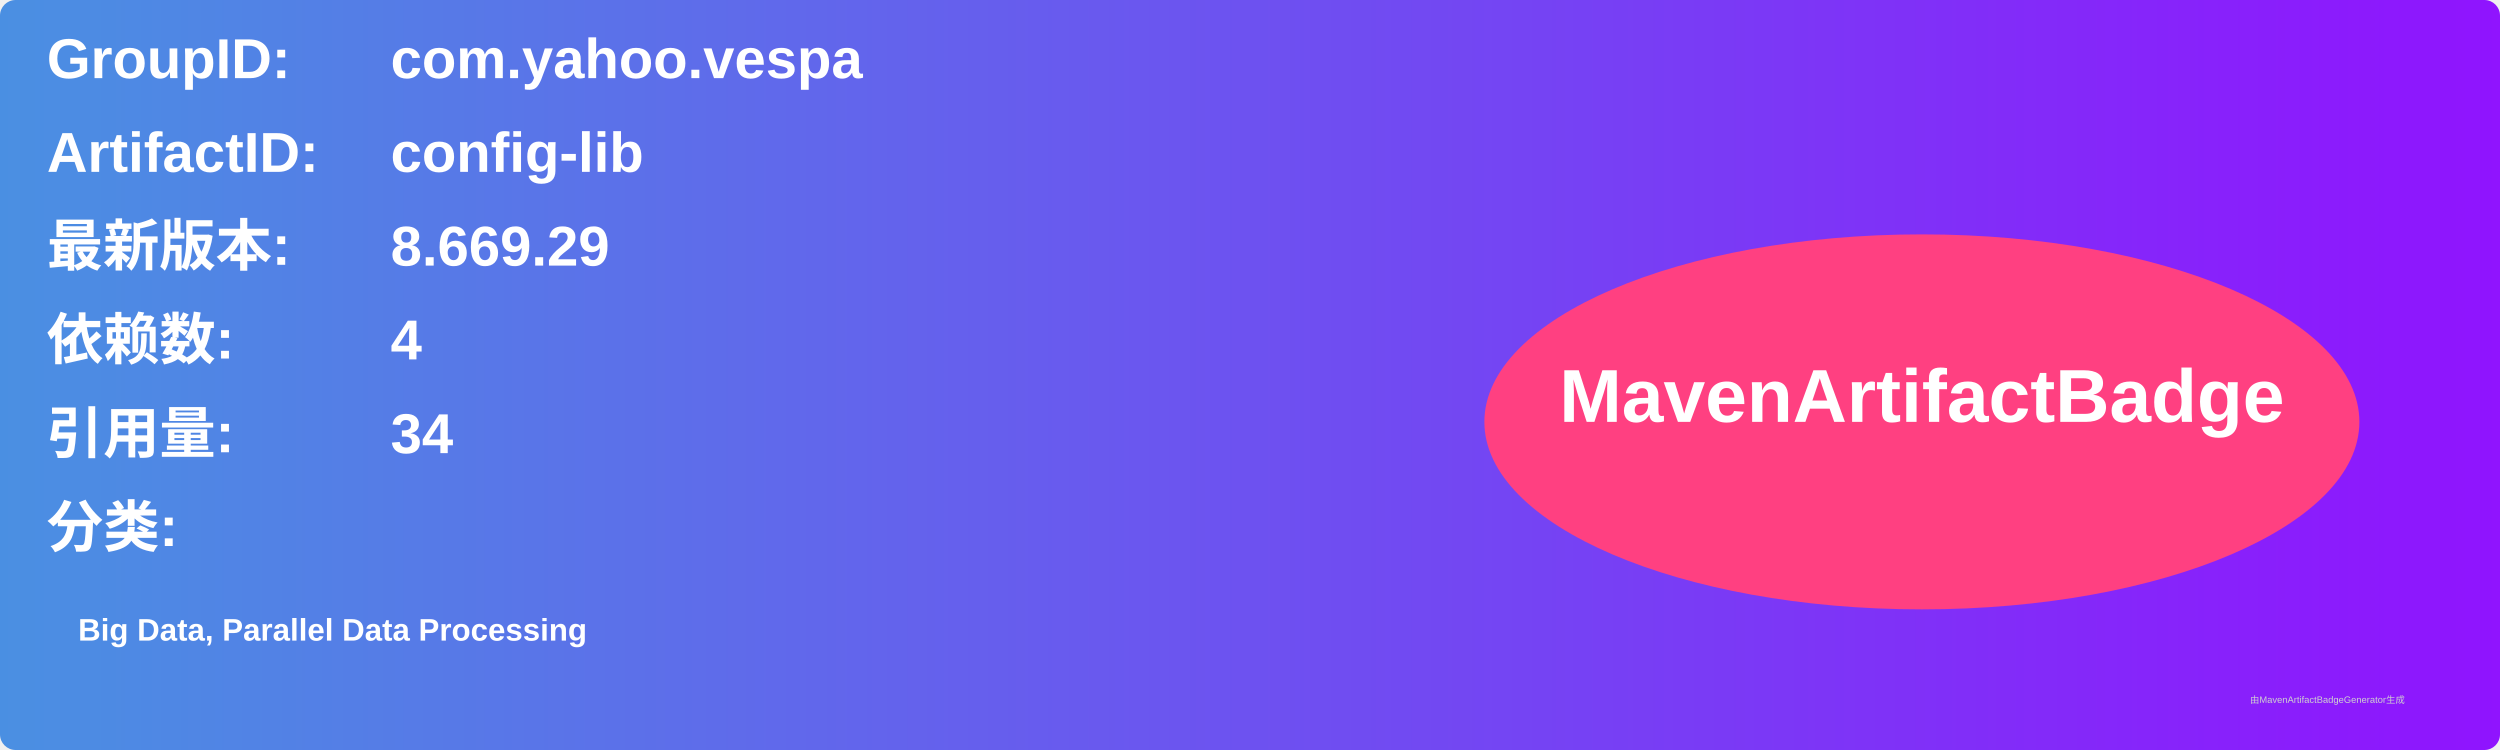
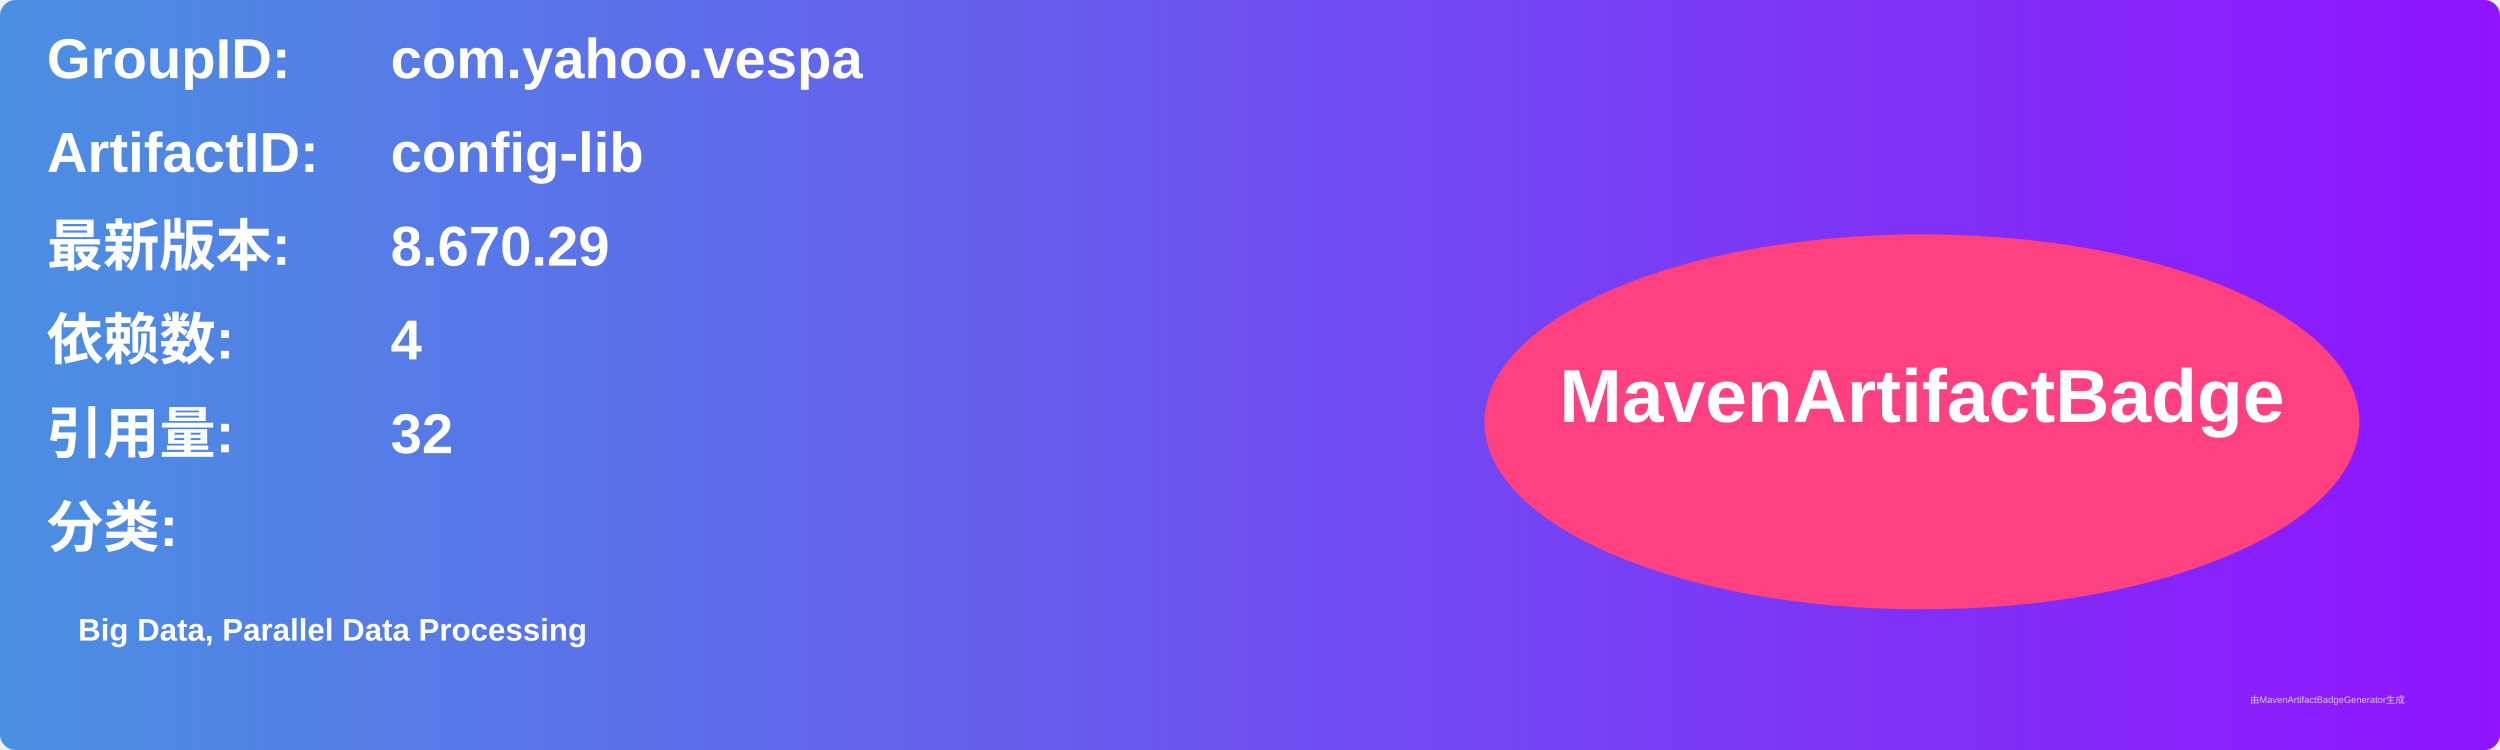
<svg xmlns="http://www.w3.org/2000/svg" width="800" height="240" viewBox="0 0 800 240">
  <linearGradient id="grad" x1="0%" y1="0%" x2="100%" y2="0%">
    <stop offset="0%" stop-color="#4a90e2" />
    <stop offset="100%" stop-color="#9013fe" />
  </linearGradient>
  <rect width="100%" height="100%" rx="5" ry="5" fill="url(#grad)" />
  <g transform="translate(15, 15)">
    <text x="0" y="10" font-family="Arial" font-size="18" fill="white" font-weight="bold" width="260">GroupID:</text>
    <text x="110" y="10" font-family="Arial" font-size="18" fill="white" font-weight="bold" width="460">com.yahoo.vespa</text>
    <text x="0" y="40" font-family="Arial" font-size="18" fill="white" font-weight="bold" width="260">ArtifactID:</text>
    <text x="110" y="40" font-family="Arial" font-size="18" fill="white" font-weight="bold" width="460">config-lib</text>
    <text x="0" y="70" font-family="Arial" font-size="18" fill="white" font-weight="bold">最新版本:</text>
    <text x="110" y="70" font-family="Arial" font-size="18" fill="white" font-weight="bold">
-       <tspan font-weight="bold">8.669.29</tspan>
+       <tspan font-weight="bold">8.670.29</tspan>
    </text>
    <text x="0" y="100" font-family="Arial" font-size="18" fill="white" font-weight="bold">依赖数: </text>
    <text x="110" y="100" font-family="Arial" font-size="18" fill="white">
      <tspan font-weight="bold">4</tspan>
    </text>
    <text x="0" y="130" font-family="Arial" font-size="18" fill="white" font-weight="bold">引用量: </text>
    <text x="110" y="130" font-family="Arial" font-size="18" fill="white">
-       <tspan font-weight="bold">34</tspan>
+       <tspan font-weight="bold">32</tspan>
    </text>
    <text x="0" y="160" font-family="Arial" font-size="18" fill="white" font-weight="bold">分类:</text>
    <text x="10" y="190" font-family="Arial" font-size="10" fill="white">
      <tspan font-weight="bold">Big Data, Parallel Data Processing</tspan>
    </text>
    <ellipse cx="600" cy="120" rx="140" ry="60" fill="#ff4081" />
    <text x="600" y="120" text-anchor="middle" font-family="Arial" font-size="24" fill="white" font-weight="bold">MavenArtifactBadge</text>
  </g>
  <text x="720" y="225" font-family="Arial" font-size="3" fill="#d0d0d0">由MavenArtifactBadgeGenerator生成</text>
</svg>
